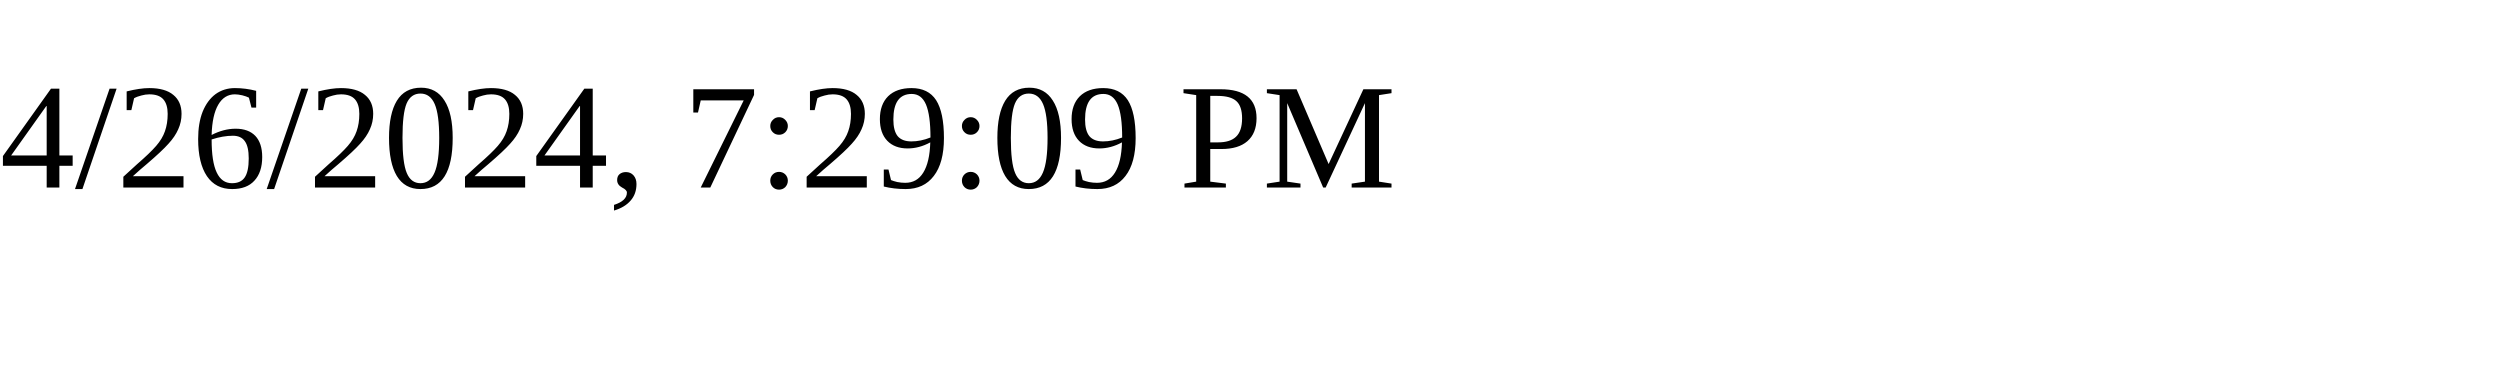
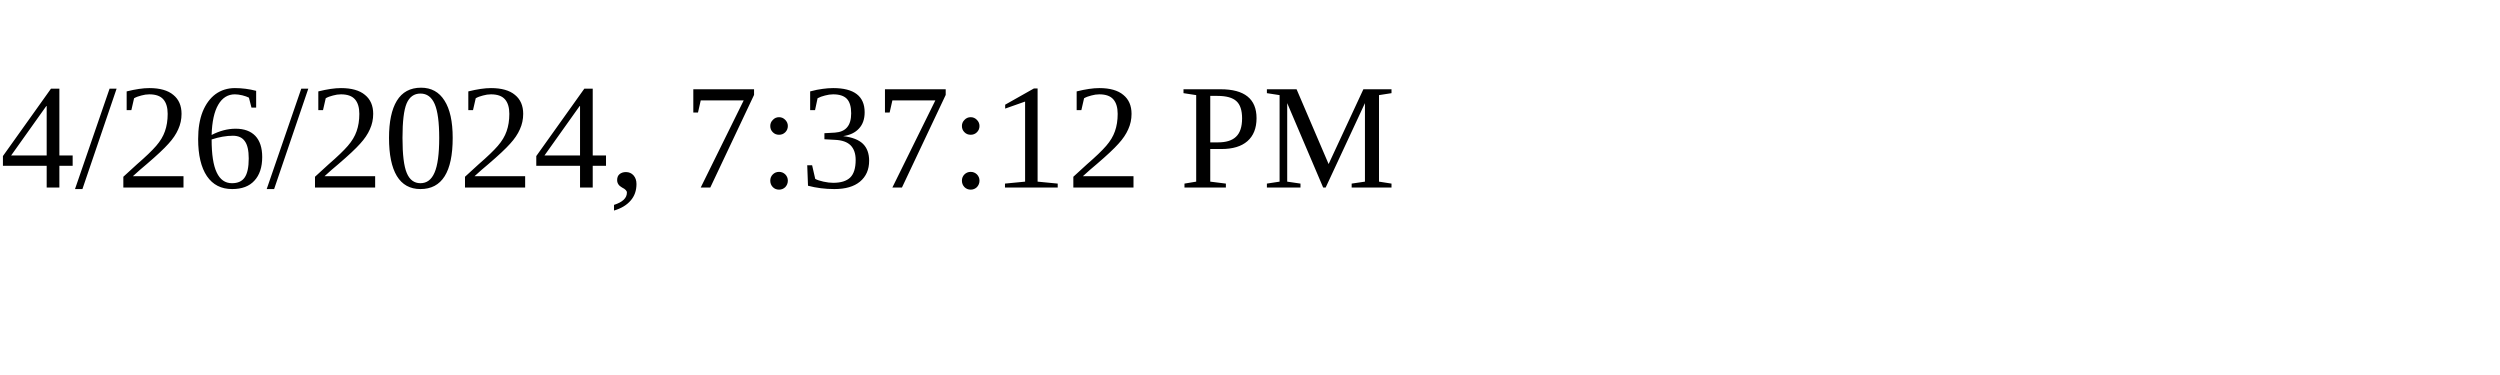
<svg xmlns="http://www.w3.org/2000/svg" height="30" width="200">
-   <text x="0" y="15">4/26/2024, 7:29:09 PM</text>
+   <text x="0" y="15">4/26/2024, 7:37:12 PM</text>
</svg>
